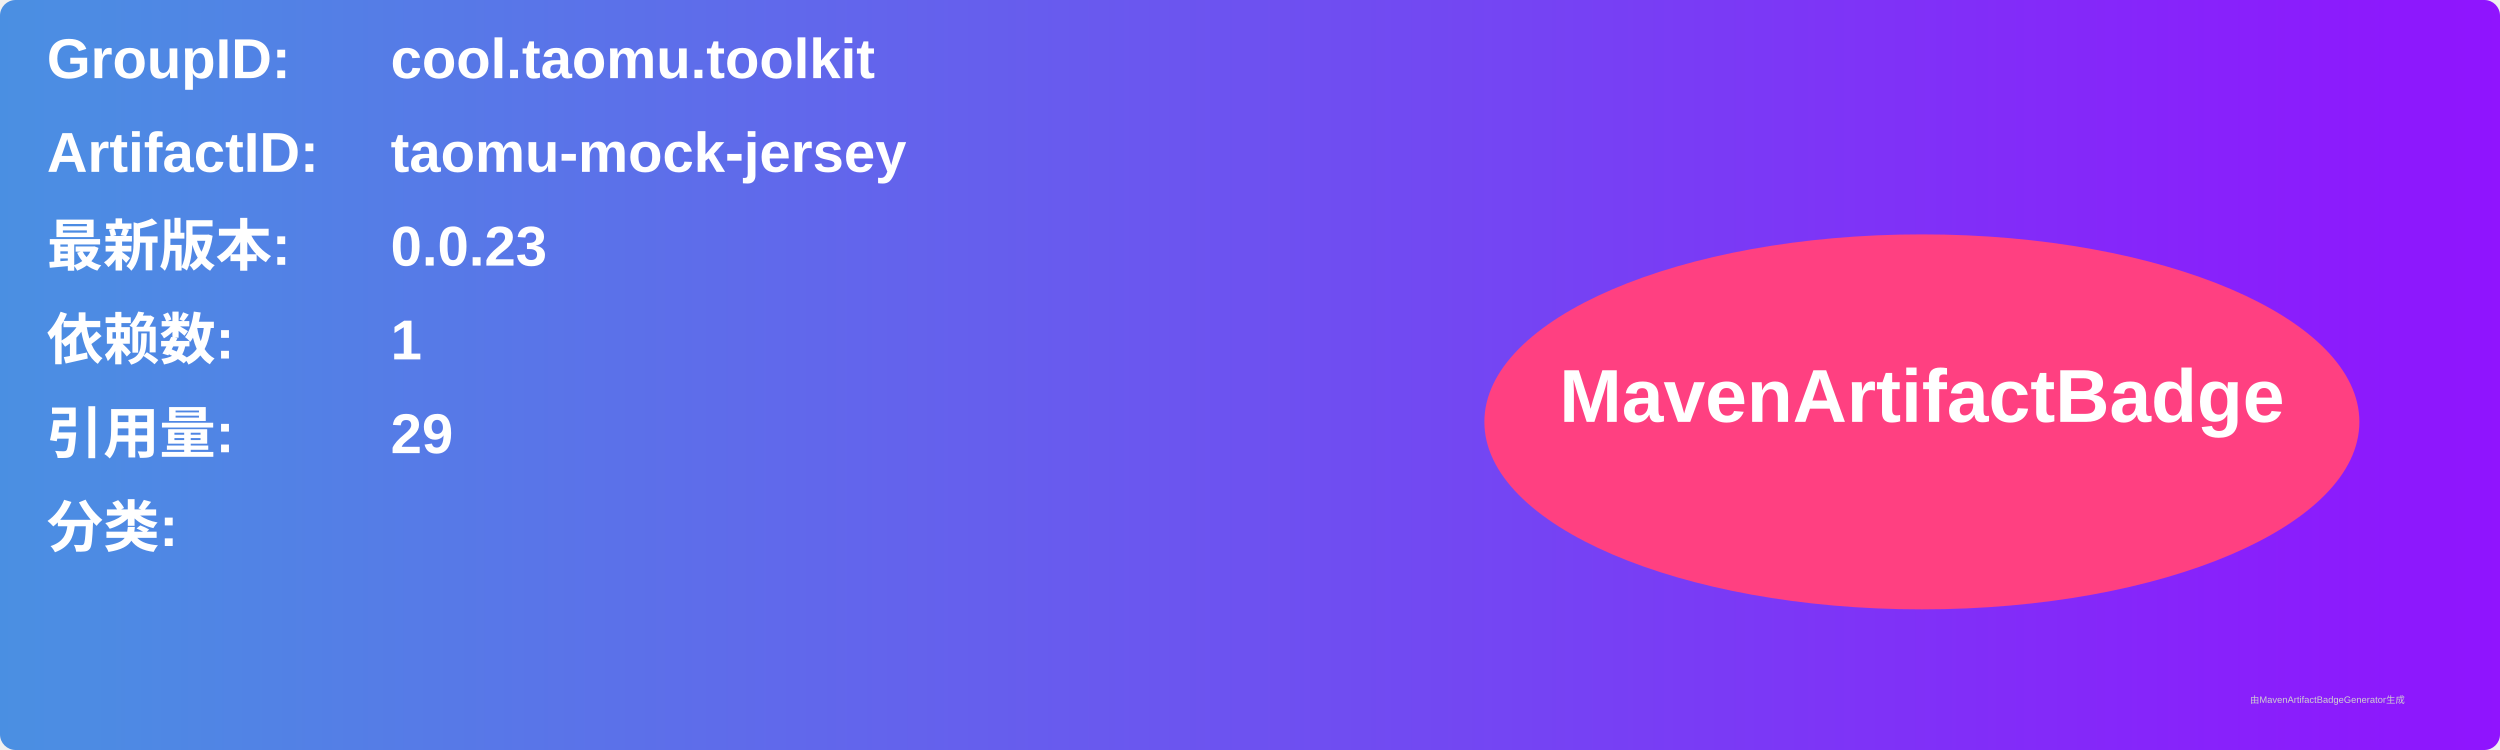
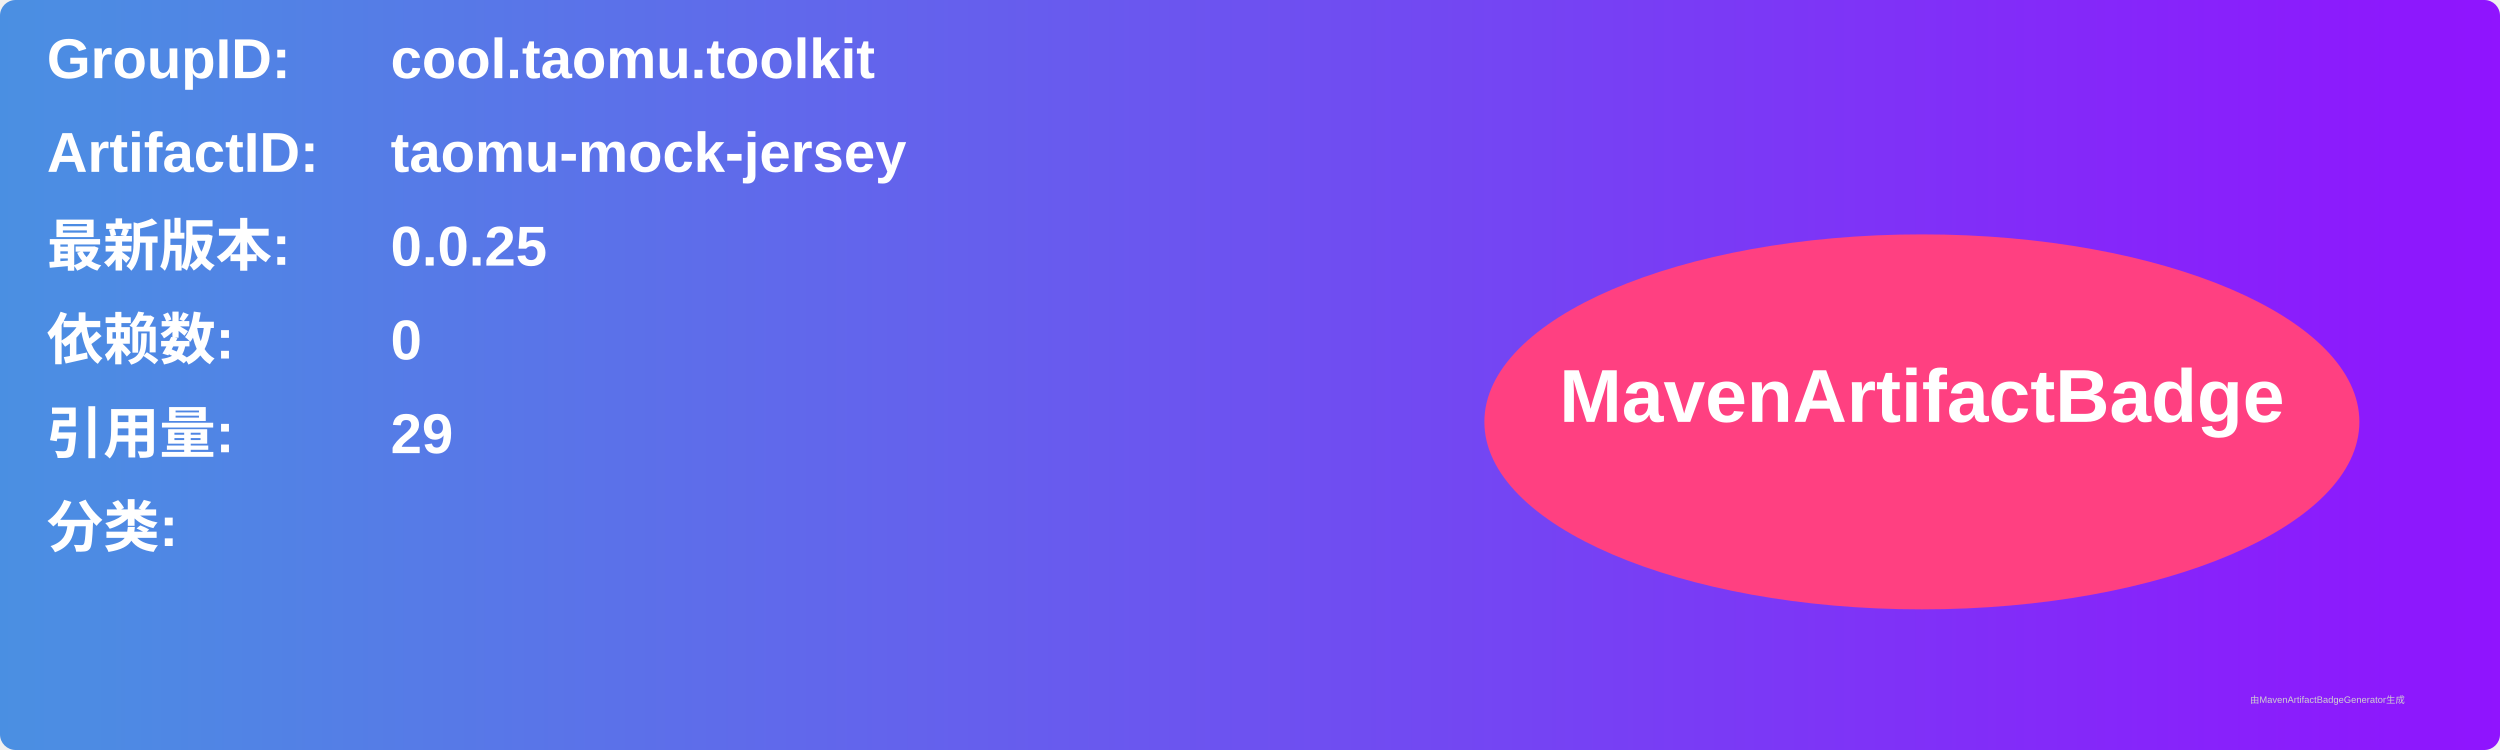
<svg xmlns="http://www.w3.org/2000/svg" width="800" height="240" viewBox="0 0 800 240">
  <linearGradient id="grad" x1="0%" y1="0%" x2="100%" y2="0%">
    <stop offset="0%" stop-color="#4a90e2" />
    <stop offset="100%" stop-color="#9013fe" />
  </linearGradient>
  <rect width="100%" height="100%" rx="5" ry="5" fill="url(#grad)" />
  <g transform="translate(15, 15)">
    <text x="0" y="10" font-family="Arial" font-size="18" fill="white" font-weight="bold" width="260">GroupID:</text>
    <text x="110" y="10" font-family="Arial" font-size="18" fill="white" font-weight="bold" width="460">cool.taomu.toolkit</text>
    <text x="0" y="40" font-family="Arial" font-size="18" fill="white" font-weight="bold" width="260">ArtifactID:</text>
    <text x="110" y="40" font-family="Arial" font-size="18" fill="white" font-weight="bold" width="460">taomu-mock-jersey</text>
    <text x="0" y="70" font-family="Arial" font-size="18" fill="white" font-weight="bold">最新版本:</text>
    <text x="110" y="70" font-family="Arial" font-size="18" fill="white" font-weight="bold">
-       <tspan font-weight="bold">0.0.23</tspan>
+       <tspan font-weight="bold">0.0.25</tspan>
    </text>
    <text x="0" y="100" font-family="Arial" font-size="18" fill="white" font-weight="bold">依赖数: </text>
    <text x="110" y="100" font-family="Arial" font-size="18" fill="white">
-       <tspan font-weight="bold">1</tspan>
+       <tspan font-weight="bold">0</tspan>
    </text>
    <text x="0" y="130" font-family="Arial" font-size="18" fill="white" font-weight="bold">引用量: </text>
    <text x="110" y="130" font-family="Arial" font-size="18" fill="white">
      <tspan font-weight="bold">29</tspan>
    </text>
    <text x="0" y="160" font-family="Arial" font-size="18" fill="white" font-weight="bold">分类:</text>
    <text x="10" y="190" font-family="Arial" font-size="10" fill="white">
      <tspan font-weight="bold" />
    </text>
    <ellipse cx="600" cy="120" rx="140" ry="60" fill="#ff4081" />
    <text x="600" y="120" text-anchor="middle" font-family="Arial" font-size="24" fill="white" font-weight="bold">MavenArtifactBadge</text>
  </g>
  <text x="720" y="225" font-family="Arial" font-size="3" fill="#d0d0d0">由MavenArtifactBadgeGenerator生成</text>
</svg>
